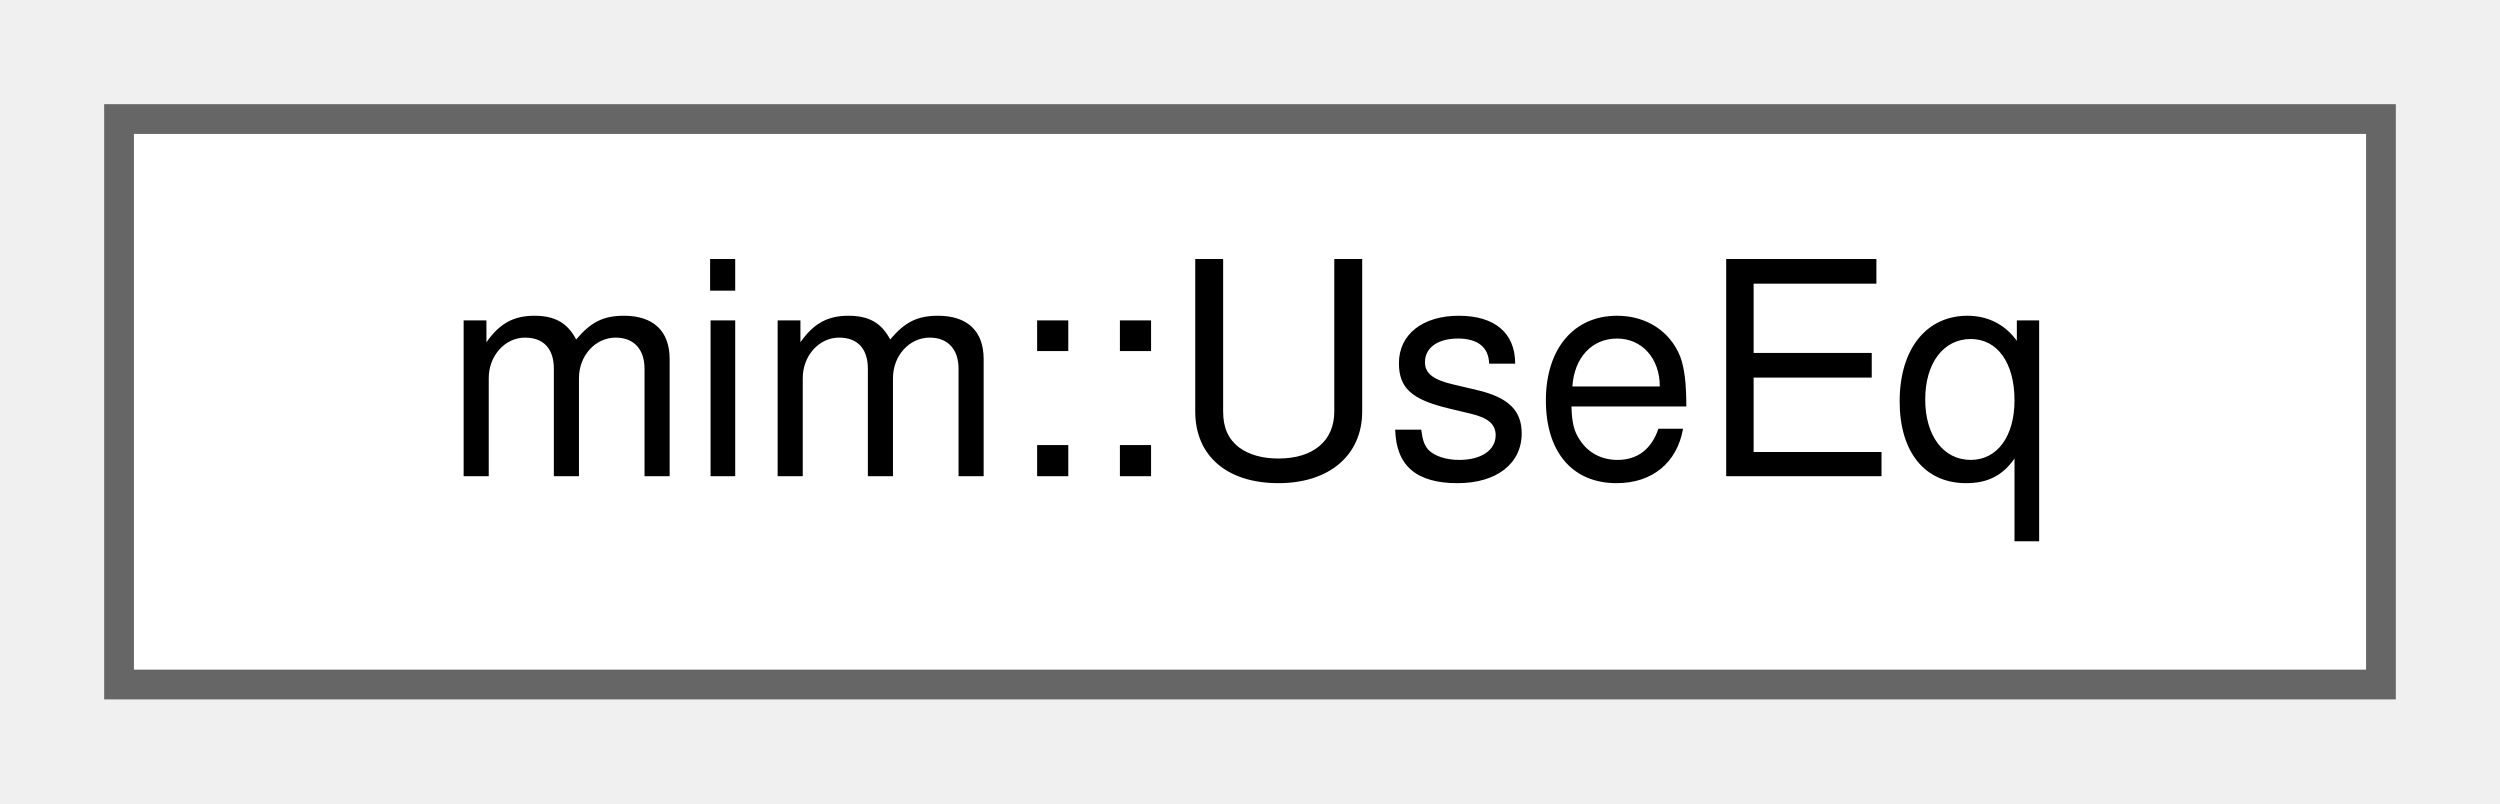
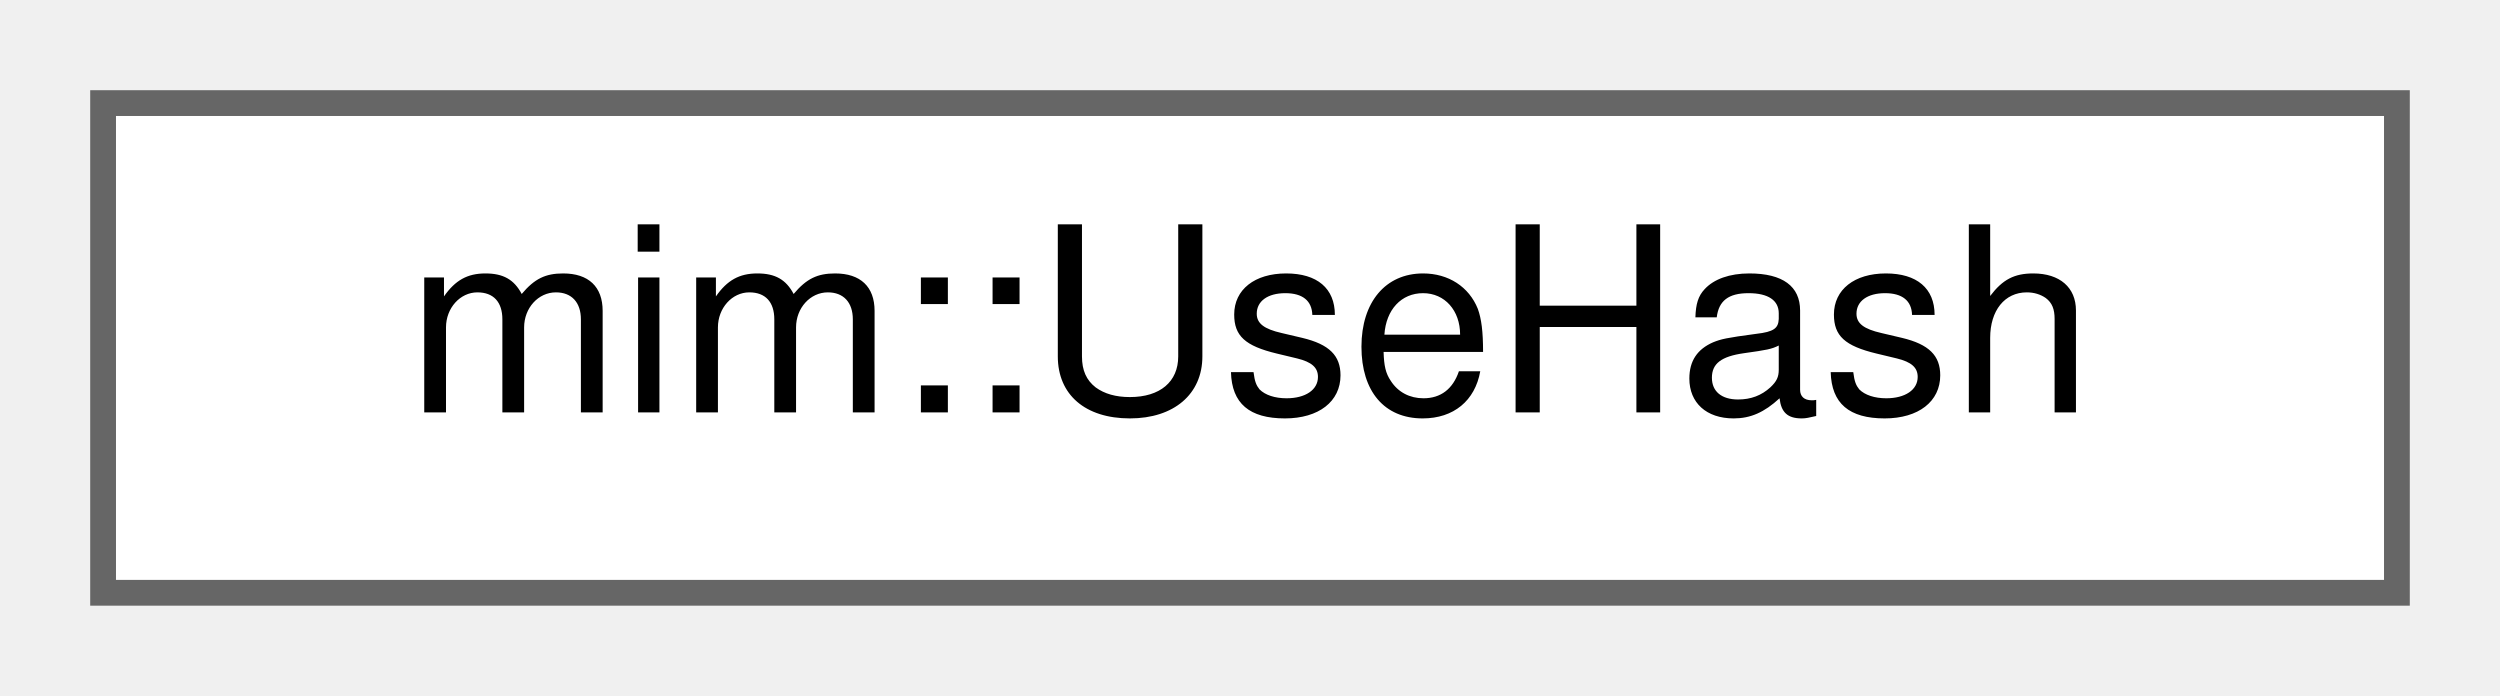
- <svg xmlns="http://www.w3.org/2000/svg" xmlns:xlink="http://www.w3.org/1999/xlink" width="84pt" height="27pt" viewBox="0.00 0.00 84.00 27.00">
+ <svg xmlns="http://www.w3.org/2000/svg" xmlns:xlink="http://www.w3.org/1999/xlink" width="97pt" height="27pt" viewBox="0.00 0.00 97.00 27.00">
  <g id="graph0" class="graph" transform="scale(1 1) rotate(0) translate(4 23)">
    <g id="Node000000" class="node">
      <g id="a_Node000000">
-         <a xlink:href="structmim_1_1UseEq.html" target="_top" xlink:title=" ">
-           <polygon fill="white" stroke="#666666" points="76,-19 0,-19 0,0 76,0 76,-19" />
-           <text text-anchor="middle" x="38" y="-7" font-family="Helvetica,sans-Serif" font-size="10.00">mim::UseEq</text>
+         <a xlink:href="structmim_1_1UseHash.html" target="_top" xlink:title=" ">
+           <polygon fill="white" stroke="#666666" points="89,-19 0,-19 0,0 89,0 89,-19" />
+           <text text-anchor="middle" x="44.5" y="-7" font-family="Helvetica,sans-Serif" font-size="10.00">mim::UseHash</text>
        </a>
      </g>
    </g>
  </g>
</svg>
